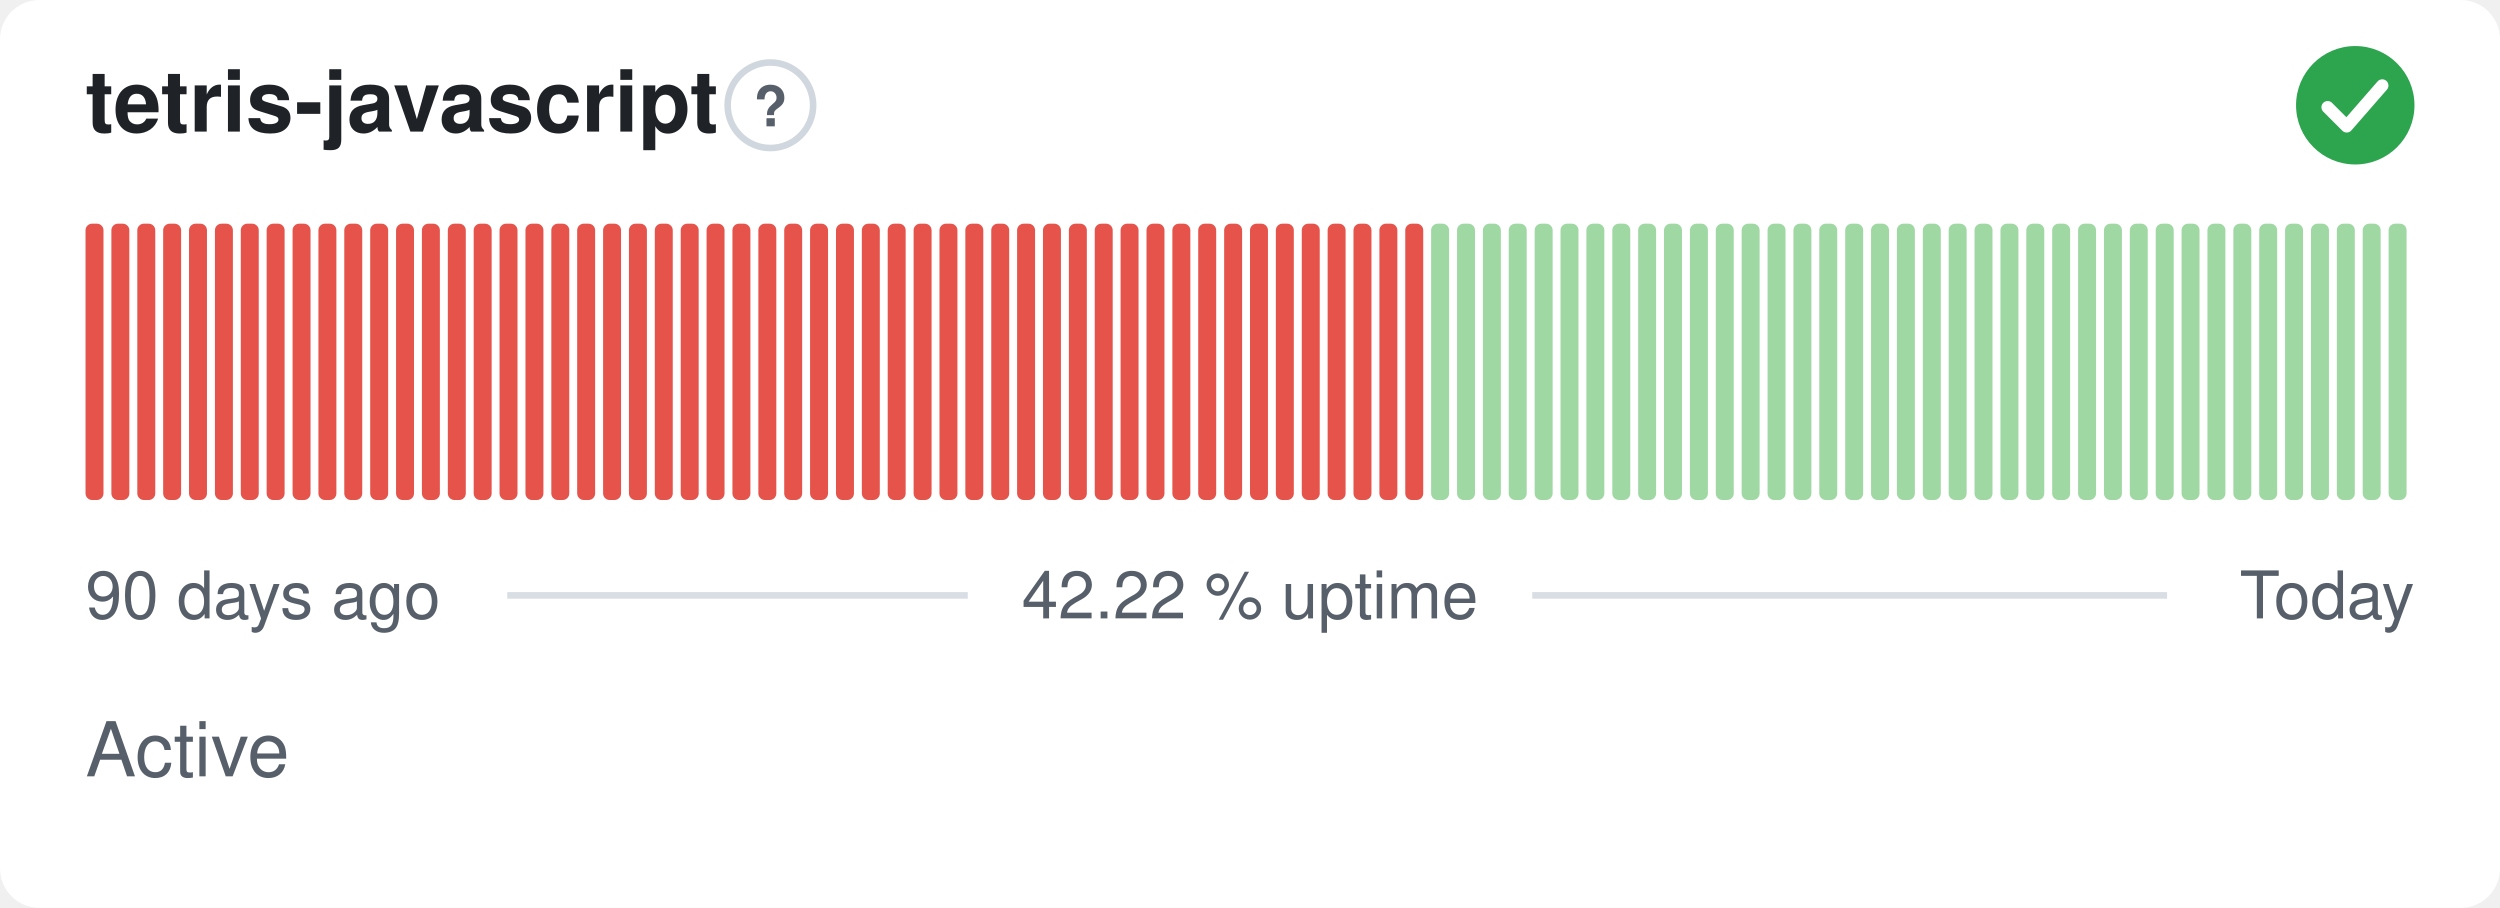
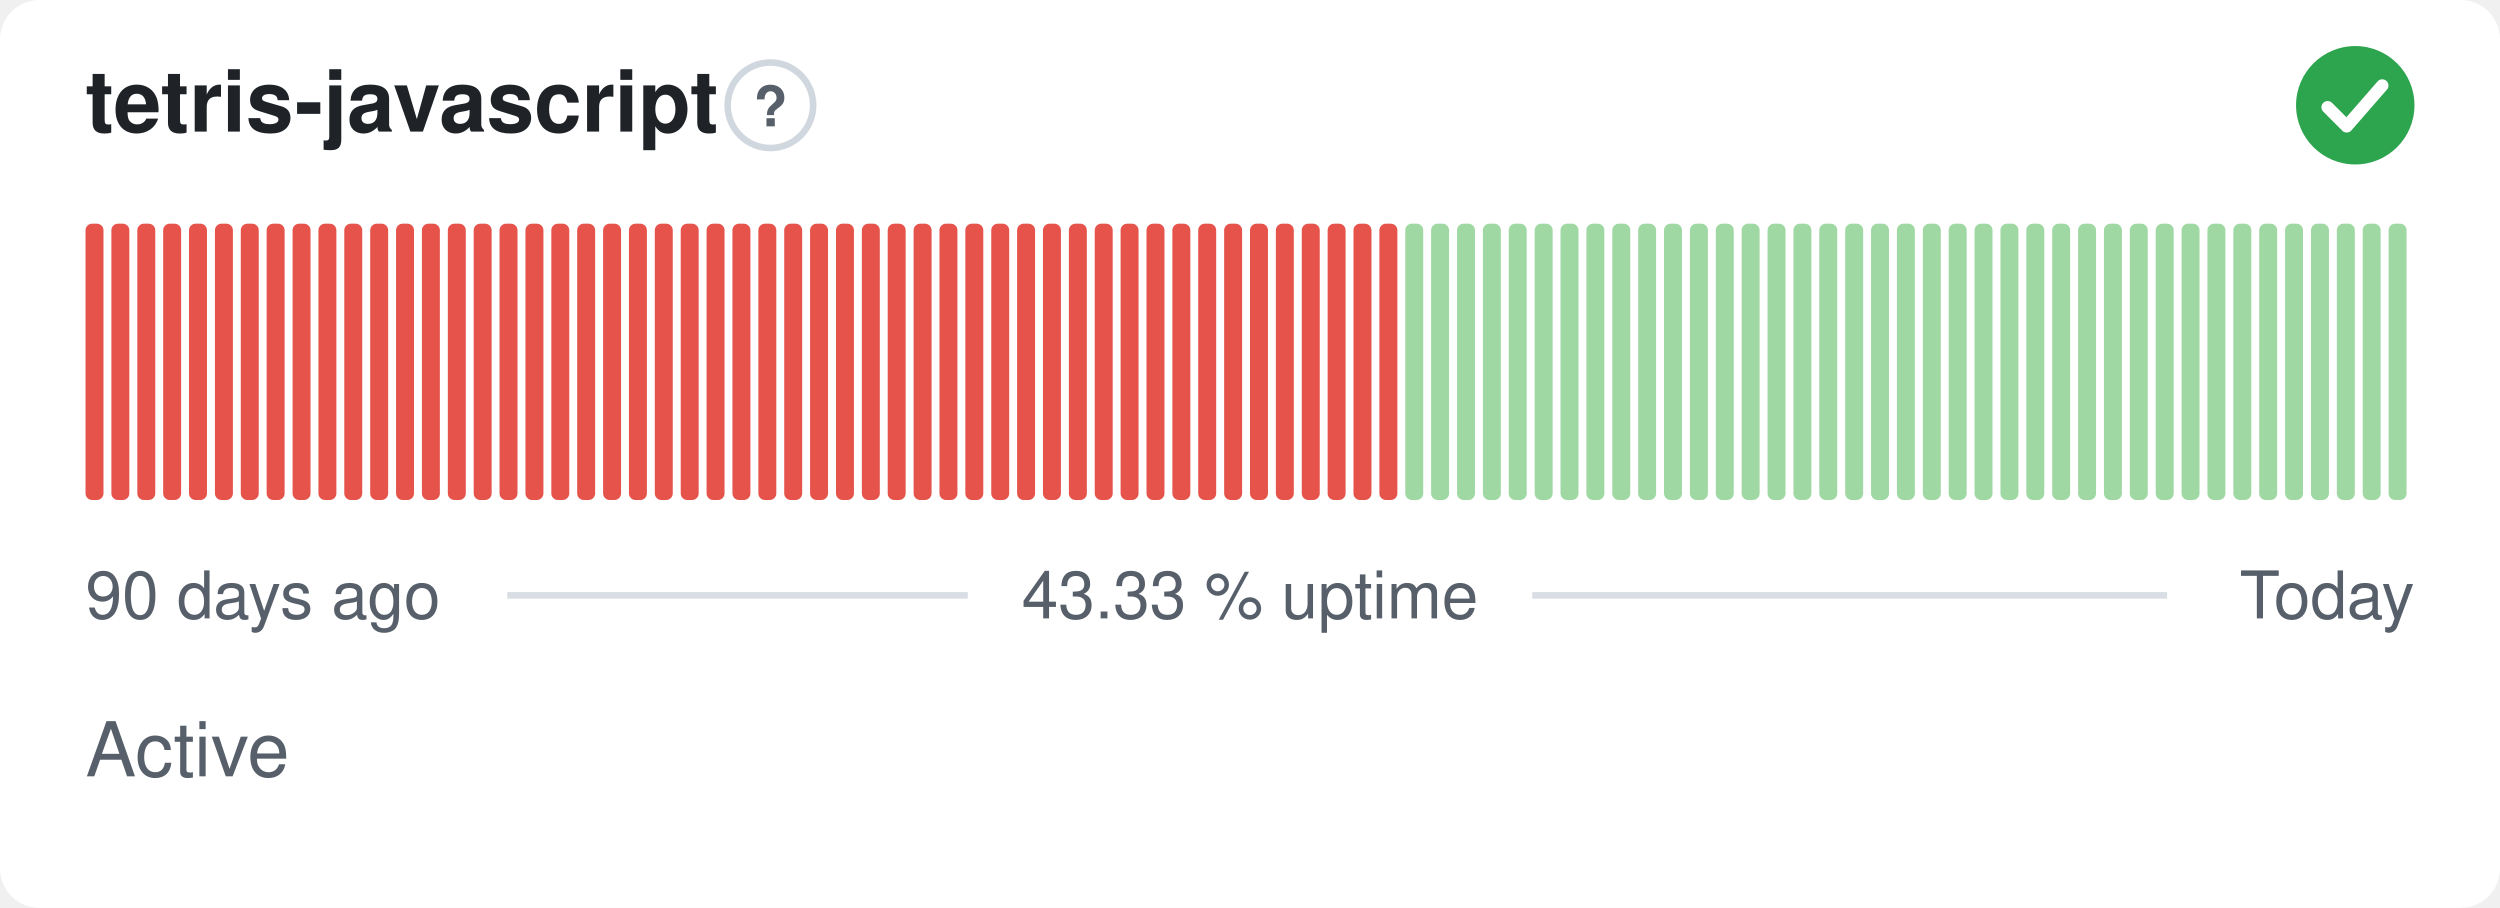
- <svg xmlns="http://www.w3.org/2000/svg" width="380" height="138" viewBox="0 0 380 138" role="img" aria-label="tetris-javascript: Active, 42.22 % uptime over the last 90 days" font-family="-apple-system,BlinkMacSystemFont,'Segoe UI',Helvetica,Arial,sans-serif">
+ <svg xmlns="http://www.w3.org/2000/svg" width="380" height="138" viewBox="0 0 380 138" role="img" aria-label="tetris-javascript: Active, 43.33 % uptime over the last 90 days" font-family="-apple-system,BlinkMacSystemFont,'Segoe UI',Helvetica,Arial,sans-serif">
  <style>
    @media (prefers-color-scheme: dark) {
      .bg { fill: #0d1117 }
      .title { fill: #e6edf3 }
      .muted { fill: #8b949e }
      .hint { stroke: #30363d }
      .rule { stroke: #30363d }
      .nodata { fill: #21262d }
    }
  </style>
  <rect class="bg" width="380" height="138" rx="6" fill="#ffffff" />
  <text class="title" x="13" y="20" font-size="13" font-weight="600" fill="#1f2328">tetris-javascript</text>
  <circle class="hint" cx="117.1" cy="16" r="6.5" fill="none" stroke="#d0d7de" stroke-width="1" />
  <text class="muted" x="117.1" y="19.2" text-anchor="middle" font-size="8.5" font-weight="700" fill="#57606a">?</text>
  <circle cx="358" cy="16" r="9" fill="#2da44e" />
  <path d="M353.80 16.30l2.90 2.90 5.40 -6.20" fill="none" stroke="#fff" stroke-width="1.89" stroke-linecap="round" stroke-linejoin="round" />
  <rect x="13.00" y="34.00" width="2.73" height="42.00" rx="1" fill="#e5534b" />
  <rect x="16.93" y="34.00" width="2.73" height="42.00" rx="1" fill="#e5534b" />
  <rect x="20.87" y="34.00" width="2.73" height="42.00" rx="1" fill="#e5534b" />
  <rect x="24.80" y="34.00" width="2.73" height="42.00" rx="1" fill="#e5534b" />
  <rect x="28.73" y="34.00" width="2.73" height="42.00" rx="1" fill="#e5534b" />
  <rect x="32.67" y="34.00" width="2.73" height="42.00" rx="1" fill="#e5534b" />
  <rect x="36.60" y="34.00" width="2.73" height="42.00" rx="1" fill="#e5534b" />
  <rect x="40.53" y="34.00" width="2.73" height="42.00" rx="1" fill="#e5534b" />
  <rect x="44.47" y="34.00" width="2.73" height="42.00" rx="1" fill="#e5534b" />
  <rect x="48.40" y="34.00" width="2.73" height="42.00" rx="1" fill="#e5534b" />
  <rect x="52.33" y="34.00" width="2.73" height="42.00" rx="1" fill="#e5534b" />
  <rect x="56.27" y="34.00" width="2.73" height="42.00" rx="1" fill="#e5534b" />
  <rect x="60.20" y="34.00" width="2.73" height="42.00" rx="1" fill="#e5534b" />
  <rect x="64.13" y="34.00" width="2.73" height="42.00" rx="1" fill="#e5534b" />
  <rect x="68.07" y="34.00" width="2.73" height="42.00" rx="1" fill="#e5534b" />
  <rect x="72.00" y="34.00" width="2.73" height="42.00" rx="1" fill="#e5534b" />
  <rect x="75.93" y="34.00" width="2.73" height="42.00" rx="1" fill="#e5534b" />
  <rect x="79.87" y="34.00" width="2.73" height="42.00" rx="1" fill="#e5534b" />
  <rect x="83.80" y="34.00" width="2.73" height="42.00" rx="1" fill="#e5534b" />
  <rect x="87.73" y="34.00" width="2.73" height="42.00" rx="1" fill="#e5534b" />
  <rect x="91.67" y="34.00" width="2.73" height="42.00" rx="1" fill="#e5534b" />
  <rect x="95.60" y="34.00" width="2.73" height="42.00" rx="1" fill="#e5534b" />
  <rect x="99.53" y="34.00" width="2.73" height="42.00" rx="1" fill="#e5534b" />
  <rect x="103.47" y="34.00" width="2.73" height="42.00" rx="1" fill="#e5534b" />
  <rect x="107.40" y="34.00" width="2.73" height="42.00" rx="1" fill="#e5534b" />
  <rect x="111.33" y="34.00" width="2.73" height="42.00" rx="1" fill="#e5534b" />
  <rect x="115.27" y="34.00" width="2.73" height="42.00" rx="1" fill="#e5534b" />
  <rect x="119.20" y="34.00" width="2.73" height="42.00" rx="1" fill="#e5534b" />
  <rect x="123.13" y="34.00" width="2.73" height="42.00" rx="1" fill="#e5534b" />
  <rect x="127.07" y="34.00" width="2.73" height="42.00" rx="1" fill="#e5534b" />
  <rect x="131.00" y="34.00" width="2.73" height="42.00" rx="1" fill="#e5534b" />
  <rect x="134.93" y="34.00" width="2.73" height="42.00" rx="1" fill="#e5534b" />
  <rect x="138.87" y="34.00" width="2.73" height="42.00" rx="1" fill="#e5534b" />
  <rect x="142.80" y="34.00" width="2.73" height="42.00" rx="1" fill="#e5534b" />
  <rect x="146.73" y="34.00" width="2.73" height="42.00" rx="1" fill="#e5534b" />
  <rect x="150.67" y="34.00" width="2.73" height="42.00" rx="1" fill="#e5534b" />
  <rect x="154.60" y="34.00" width="2.73" height="42.00" rx="1" fill="#e5534b" />
  <rect x="158.53" y="34.00" width="2.73" height="42.00" rx="1" fill="#e5534b" />
  <rect x="162.47" y="34.00" width="2.73" height="42.00" rx="1" fill="#e5534b" />
  <rect x="166.40" y="34.00" width="2.73" height="42.00" rx="1" fill="#e5534b" />
  <rect x="170.33" y="34.00" width="2.73" height="42.00" rx="1" fill="#e5534b" />
  <rect x="174.27" y="34.00" width="2.73" height="42.00" rx="1" fill="#e5534b" />
  <rect x="178.20" y="34.00" width="2.73" height="42.00" rx="1" fill="#e5534b" />
  <rect x="182.13" y="34.00" width="2.73" height="42.00" rx="1" fill="#e5534b" />
  <rect x="186.07" y="34.00" width="2.73" height="42.00" rx="1" fill="#e5534b" />
  <rect x="190.00" y="34.00" width="2.73" height="42.00" rx="1" fill="#e5534b" />
  <rect x="193.93" y="34.00" width="2.73" height="42.00" rx="1" fill="#e5534b" />
  <rect x="197.87" y="34.00" width="2.73" height="42.00" rx="1" fill="#e5534b" />
  <rect x="201.80" y="34.00" width="2.73" height="42.00" rx="1" fill="#e5534b" />
  <rect x="205.73" y="34.00" width="2.73" height="42.00" rx="1" fill="#e5534b" />
  <rect x="209.67" y="34.00" width="2.73" height="42.00" rx="1" fill="#e5534b" />
-   <rect x="213.60" y="34.00" width="2.73" height="42.00" rx="1" fill="#e5534b" />
+   <rect x="213.60" y="34.00" width="2.73" height="42.00" rx="1" fill="#9fd8a3" />
  <rect x="217.53" y="34.00" width="2.73" height="42.00" rx="1" fill="#9fd8a3" />
  <rect x="221.47" y="34.00" width="2.73" height="42.00" rx="1" fill="#9fd8a3" />
  <rect x="225.40" y="34.00" width="2.73" height="42.00" rx="1" fill="#9fd8a3" />
  <rect x="229.33" y="34.00" width="2.73" height="42.00" rx="1" fill="#9fd8a3" />
  <rect x="233.27" y="34.00" width="2.73" height="42.00" rx="1" fill="#9fd8a3" />
  <rect x="237.20" y="34.00" width="2.73" height="42.00" rx="1" fill="#9fd8a3" />
  <rect x="241.13" y="34.00" width="2.73" height="42.00" rx="1" fill="#9fd8a3" />
  <rect x="245.07" y="34.00" width="2.73" height="42.00" rx="1" fill="#9fd8a3" />
  <rect x="249.00" y="34.00" width="2.73" height="42.00" rx="1" fill="#9fd8a3" />
  <rect x="252.93" y="34.00" width="2.73" height="42.00" rx="1" fill="#9fd8a3" />
  <rect x="256.87" y="34.00" width="2.73" height="42.00" rx="1" fill="#9fd8a3" />
  <rect x="260.80" y="34.00" width="2.73" height="42.00" rx="1" fill="#9fd8a3" />
  <rect x="264.73" y="34.00" width="2.73" height="42.00" rx="1" fill="#9fd8a3" />
  <rect x="268.67" y="34.00" width="2.73" height="42.00" rx="1" fill="#9fd8a3" />
  <rect x="272.60" y="34.00" width="2.73" height="42.00" rx="1" fill="#9fd8a3" />
  <rect x="276.53" y="34.00" width="2.73" height="42.00" rx="1" fill="#9fd8a3" />
  <rect x="280.47" y="34.00" width="2.73" height="42.00" rx="1" fill="#9fd8a3" />
  <rect x="284.40" y="34.00" width="2.73" height="42.00" rx="1" fill="#9fd8a3" />
  <rect x="288.33" y="34.00" width="2.73" height="42.00" rx="1" fill="#9fd8a3" />
  <rect x="292.27" y="34.00" width="2.73" height="42.00" rx="1" fill="#9fd8a3" />
  <rect x="296.20" y="34.00" width="2.73" height="42.00" rx="1" fill="#9fd8a3" />
  <rect x="300.13" y="34.00" width="2.73" height="42.00" rx="1" fill="#9fd8a3" />
  <rect x="304.07" y="34.00" width="2.73" height="42.00" rx="1" fill="#9fd8a3" />
  <rect x="308.00" y="34.00" width="2.73" height="42.00" rx="1" fill="#9fd8a3" />
  <rect x="311.93" y="34.00" width="2.73" height="42.00" rx="1" fill="#9fd8a3" />
  <rect x="315.87" y="34.00" width="2.73" height="42.00" rx="1" fill="#9fd8a3" />
  <rect x="319.80" y="34.00" width="2.73" height="42.00" rx="1" fill="#9fd8a3" />
  <rect x="323.73" y="34.00" width="2.73" height="42.00" rx="1" fill="#9fd8a3" />
  <rect x="327.67" y="34.00" width="2.73" height="42.00" rx="1" fill="#9fd8a3" />
  <rect x="331.60" y="34.00" width="2.73" height="42.00" rx="1" fill="#9fd8a3" />
  <rect x="335.53" y="34.00" width="2.73" height="42.00" rx="1" fill="#9fd8a3" />
  <rect x="339.47" y="34.00" width="2.73" height="42.00" rx="1" fill="#9fd8a3" />
  <rect x="343.40" y="34.00" width="2.73" height="42.00" rx="1" fill="#9fd8a3" />
  <rect x="347.33" y="34.00" width="2.73" height="42.00" rx="1" fill="#9fd8a3" />
  <rect x="351.27" y="34.00" width="2.73" height="42.00" rx="1" fill="#9fd8a3" />
  <rect x="355.20" y="34.00" width="2.73" height="42.00" rx="1" fill="#9fd8a3" />
  <rect x="359.13" y="34.00" width="2.73" height="42.00" rx="1" fill="#9fd8a3" />
  <rect x="363.07" y="34.00" width="2.73" height="42.00" rx="1" fill="#9fd8a3" />
  <text class="muted" x="13" y="94" font-size="10" fill="#57606a">90 days ago</text>
-   <text class="muted" x="190" y="94" text-anchor="middle" font-size="10" fill="#57606a">42.22 % uptime</text>
+   <text class="muted" x="190" y="94" text-anchor="middle" font-size="10" fill="#57606a">43.33 % uptime</text>
  <text class="muted" x="367" y="94" text-anchor="end" font-size="10" fill="#57606a">Today</text>
  <line class="rule" x1="77.1" y1="90.5" x2="147.1" y2="90.5" stroke="#d8dee4" stroke-width="1" />
  <line class="rule" x1="232.9" y1="90.5" x2="329.4" y2="90.5" stroke="#d8dee4" stroke-width="1" />
  <text class="muted" x="13" y="118" font-size="11.5" fill="#57606a">Active</text>
</svg>
